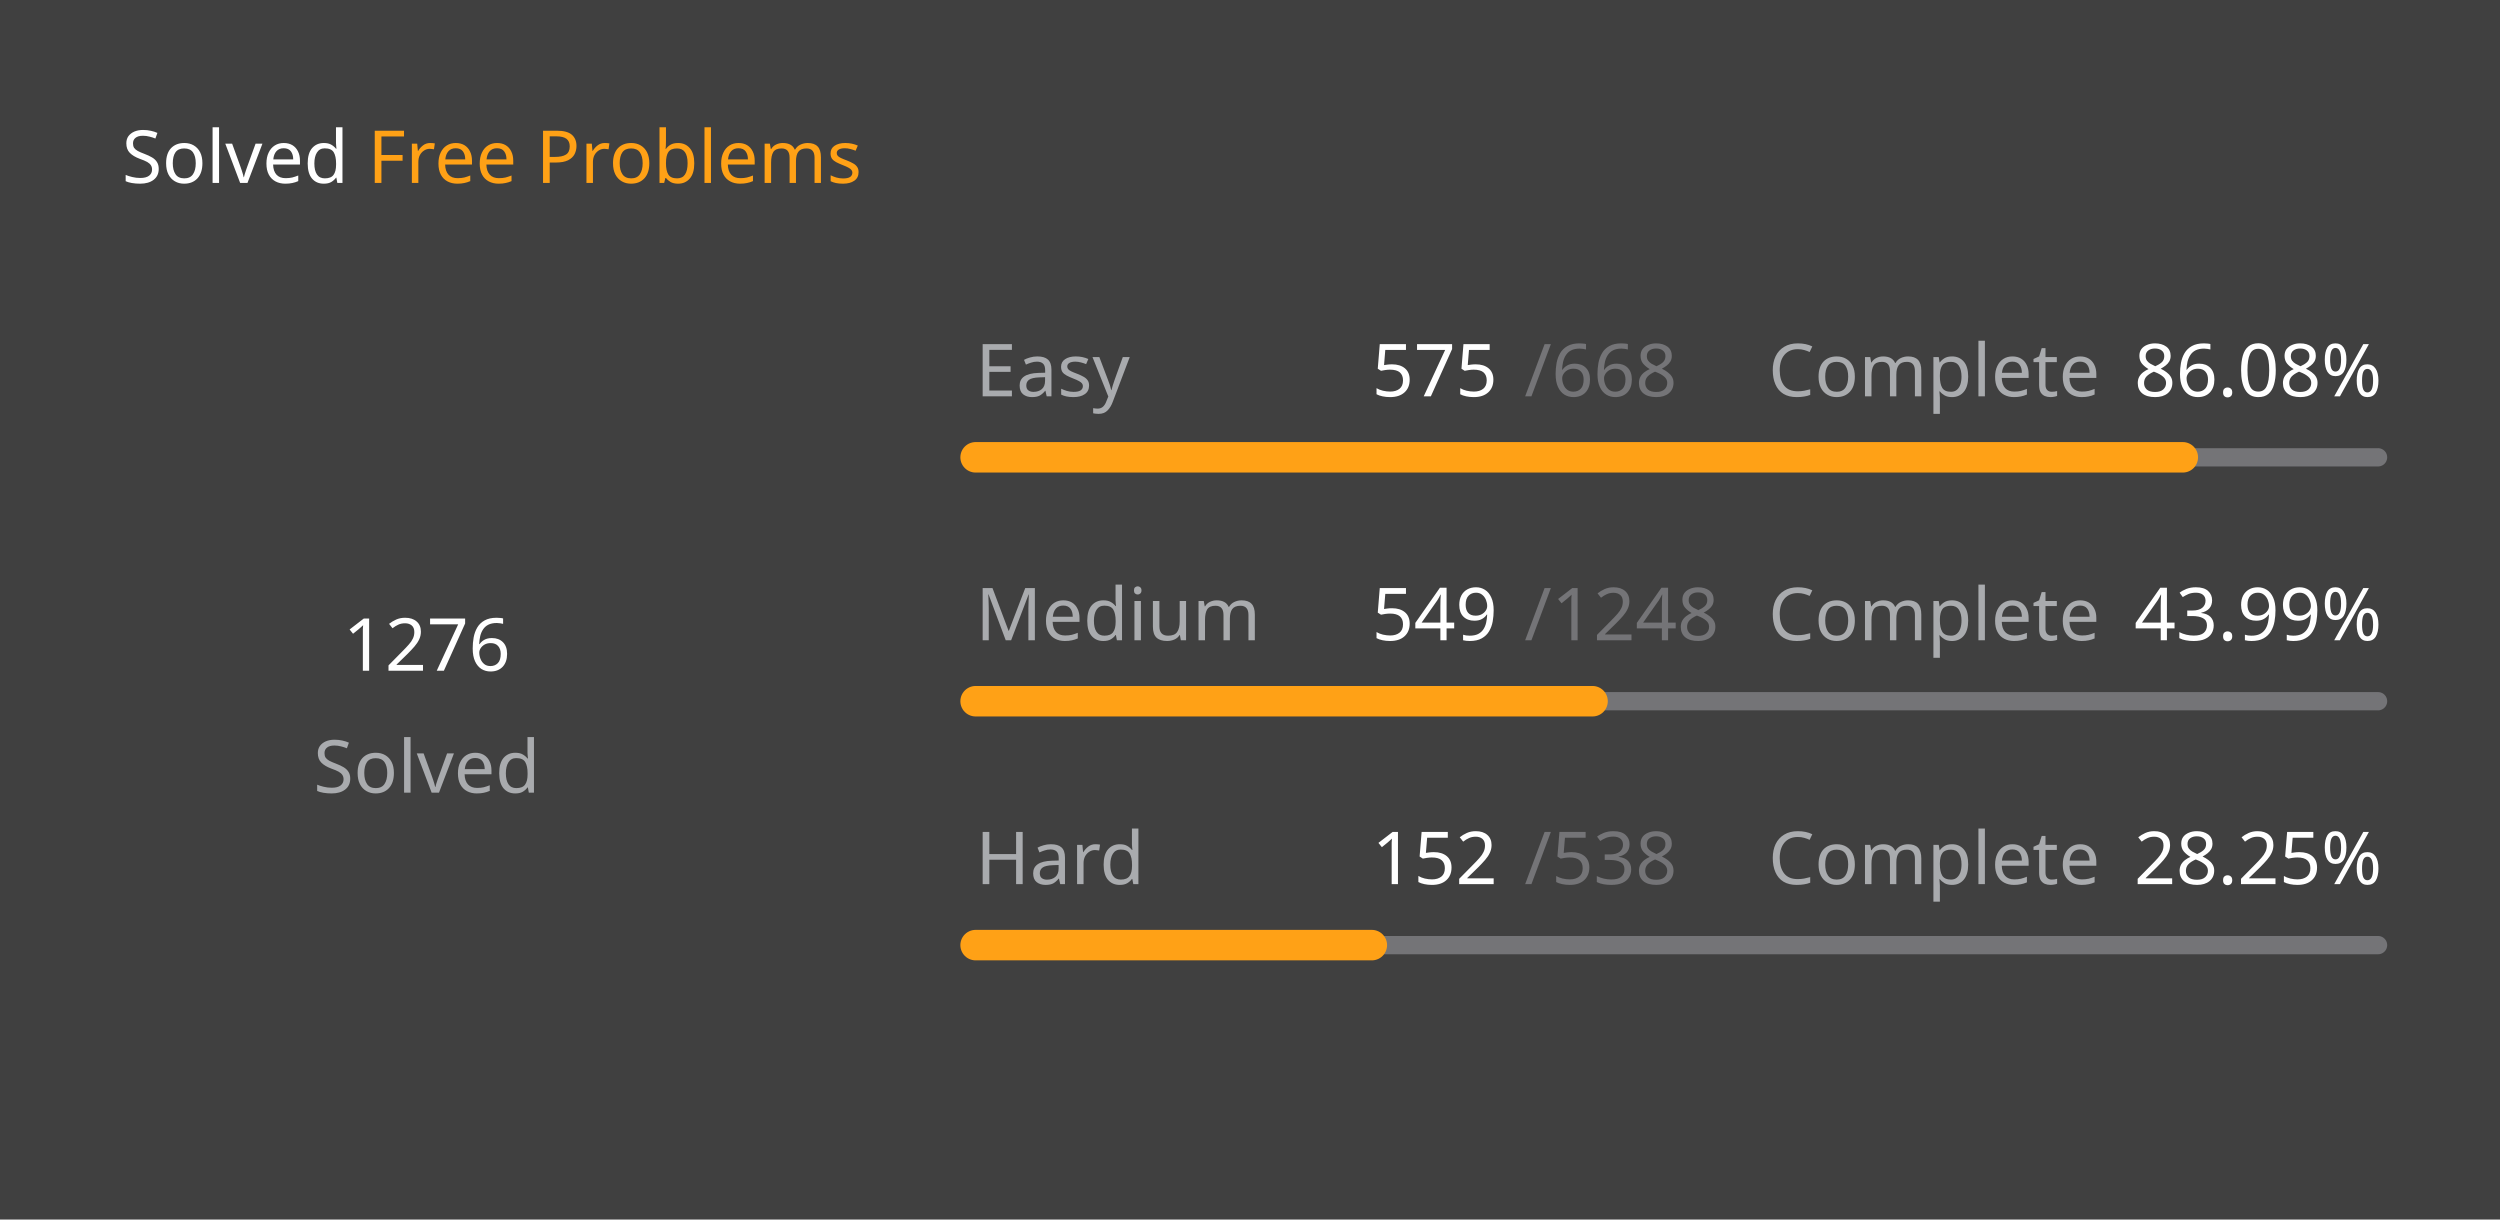
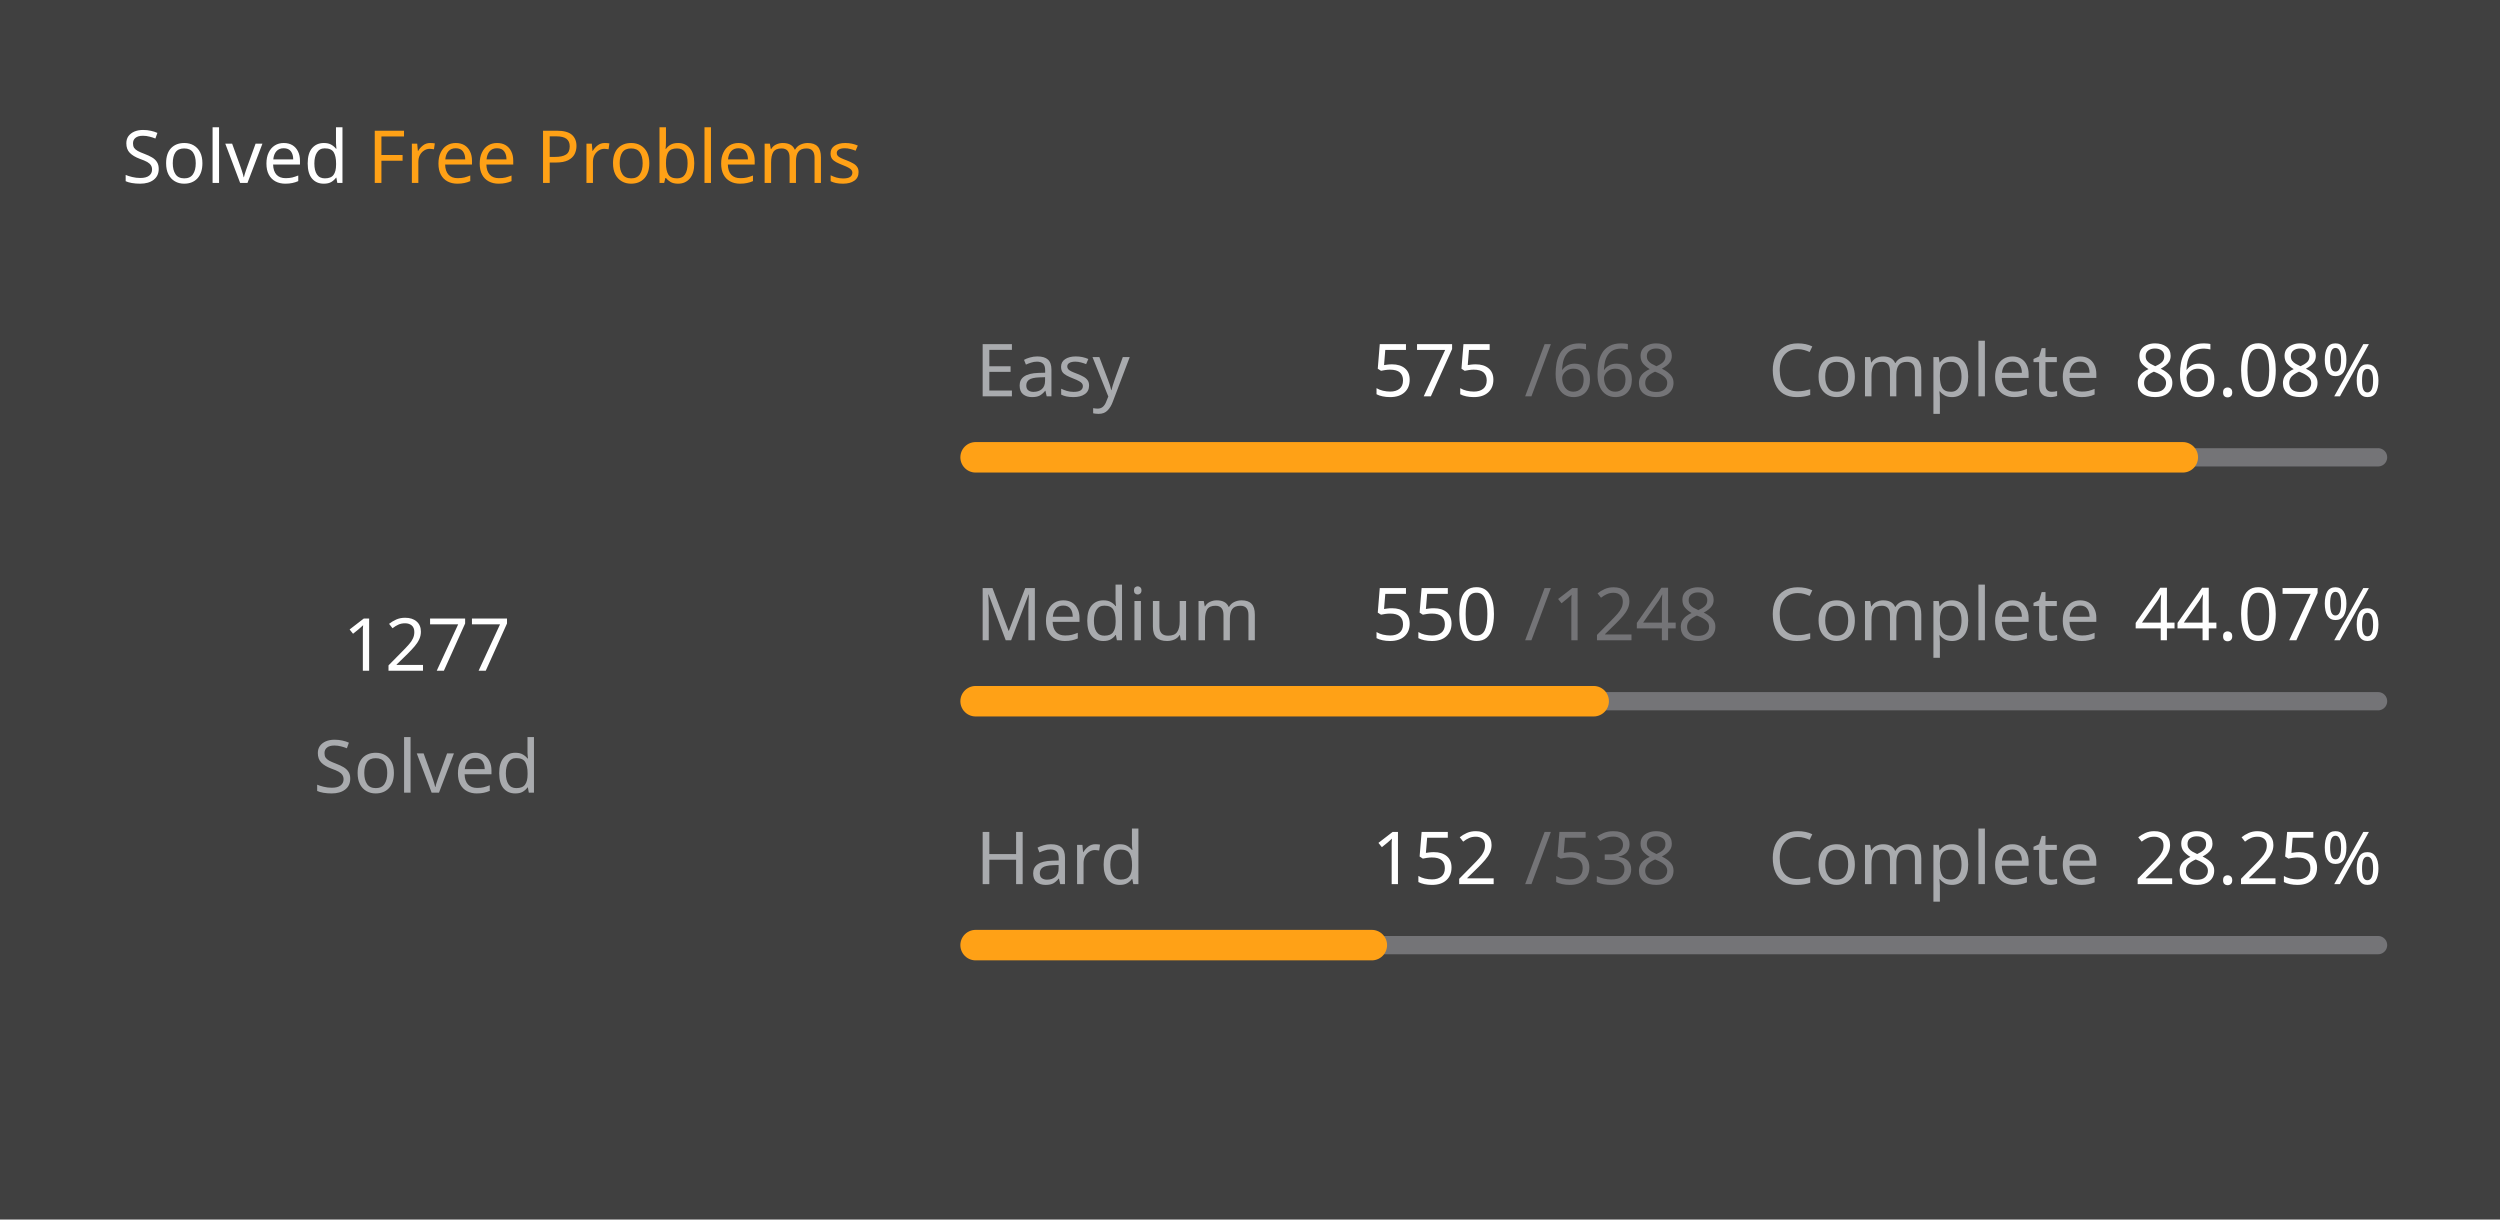
<svg xmlns="http://www.w3.org/2000/svg" version="1.1" height="200" width="410" viewBox="0 0 410 200">
  <style>*{font-family: "Segoe UI", Tahoma, Geneva, Verdana, sans-serif;}</style>
  <style>.title{font-weight: 500;font-size: 1rem;}</style>
  <style>.rotate-90{transform: rotate(-90deg);transform-origin: center;transform-box: fill-box;}</style>
  <style>.state{font-size: .75rem;}</style>
  <style>.light{color: #ffffff;fill: #ffffff;}</style>
  <style>.light-gray{color: #eff2f699;fill: #eff2f699;}</style>
  <style>.dark-gray{color: #ebebf54d;fill: #ebebf54d;}</style>
  <style>.gray{color: #747474;fill: #747474;}</style>
  <style>.orange{color: #ffa116;fill: #ffa116;}</style>
  <style>.background{color: #404040;fill: #404040;}</style>
  <rect fill="#404040" x="0" y="0" width="410" height="200" rx="0.5rem" />
  <g text-anchor="start" text-decoration="1" class="title">
    <text x="20" y="30">
      <tspan class="light">Solved</tspan>
      <tspan class="orange">Free Problems</tspan>
    </text>
  </g>
  <g class="rotate-90">
    <circle fill="none" cx="70" cy="110" r="46" stroke="#747474" stroke-width="3" stroke-linecap="round" />
-     <circle fill="none" cx="70" cy="110" r="46" stroke="#ffa116" stroke-width="5" stroke-linecap="round" stroke-dasharray="150.284 138.742" stroke-dashoffset="0" data-difficult="ALL" />
+     <circle fill="none" cx="70" cy="110" r="46" stroke="#ffa116" stroke-width="5" stroke-linecap="round" stroke-dasharray="150.402 138.624" stroke-dashoffset="0" data-difficult="ALL" />
  </g>
  <g class="state">
    <g text-anchor="middle">
-       <text x="70" y="110" class="light" font-size="1.2rem">1276</text>
+       <text x="70" y="110" class="light" font-size="1.2rem">1277</text>
      <text x="70" y="130" class="light-gray">Solved</text>
    </g>
    <g>
      <text x="160" y="65" class="light-gray">Easy</text>
      <text x="225" y="65" class="light">575</text>
      <text x="250" y="65" class="dark-gray">/668</text>
      <text x="290" y="65" class="light-gray">Complete</text>
      <text x="350" y="65" class="light">86.08%</text>
      <path d="M 160 75 L 390 75" stroke-linecap="round" stroke-linejoin="round" stroke="#ebebf54d" stroke-width="3" />
      <path d="M 160 75 L 357.979 75" stroke-linecap="round" stroke-linejoin="round" stroke="#ffa116" stroke-width="5" />
    </g>
    <g>
      <text x="160" y="105" class="light-gray">Medium</text>
-       <text x="225" y="105" class="light">549</text>
+       <text x="225" y="105" class="light">550</text>
      <text x="250" y="105" class="dark-gray">/1248</text>
      <text x="290" y="105" class="light-gray">Complete</text>
-       <text x="350" y="105" class="light">43.99%</text>
+       <text x="350" y="105" class="light">44.07%</text>
      <path d="M 160 115 L 390 115" stroke-linecap="round" stroke-linejoin="round" stroke="#ebebf54d" stroke-width="3" />
-       <path d="M 160 115 L 261.178 115" stroke-linecap="round" stroke-linejoin="round" stroke="#ffa116" stroke-width="5" />
+       <path d="M 160 115 L 261.362 115" stroke-linecap="round" stroke-linejoin="round" stroke="#ffa116" stroke-width="5" />
    </g>
    <g>
      <text x="160" y="145" class="light-gray">Hard</text>
      <text x="225" y="145" class="light">152</text>
      <text x="250" y="145" class="dark-gray">/538</text>
      <text x="290" y="145" class="light-gray">Complete</text>
      <text x="350" y="145" class="light">28.25%</text>
      <path d="M 160 155 L 390 155" stroke-linecap="round" stroke-linejoin="round" stroke="#ebebf54d" stroke-width="3" />
      <path d="M 160 155 L 224.981 155" stroke-linecap="round" stroke-linejoin="round" stroke="#ffa116" stroke-width="5" />
    </g>
  </g>
</svg>
